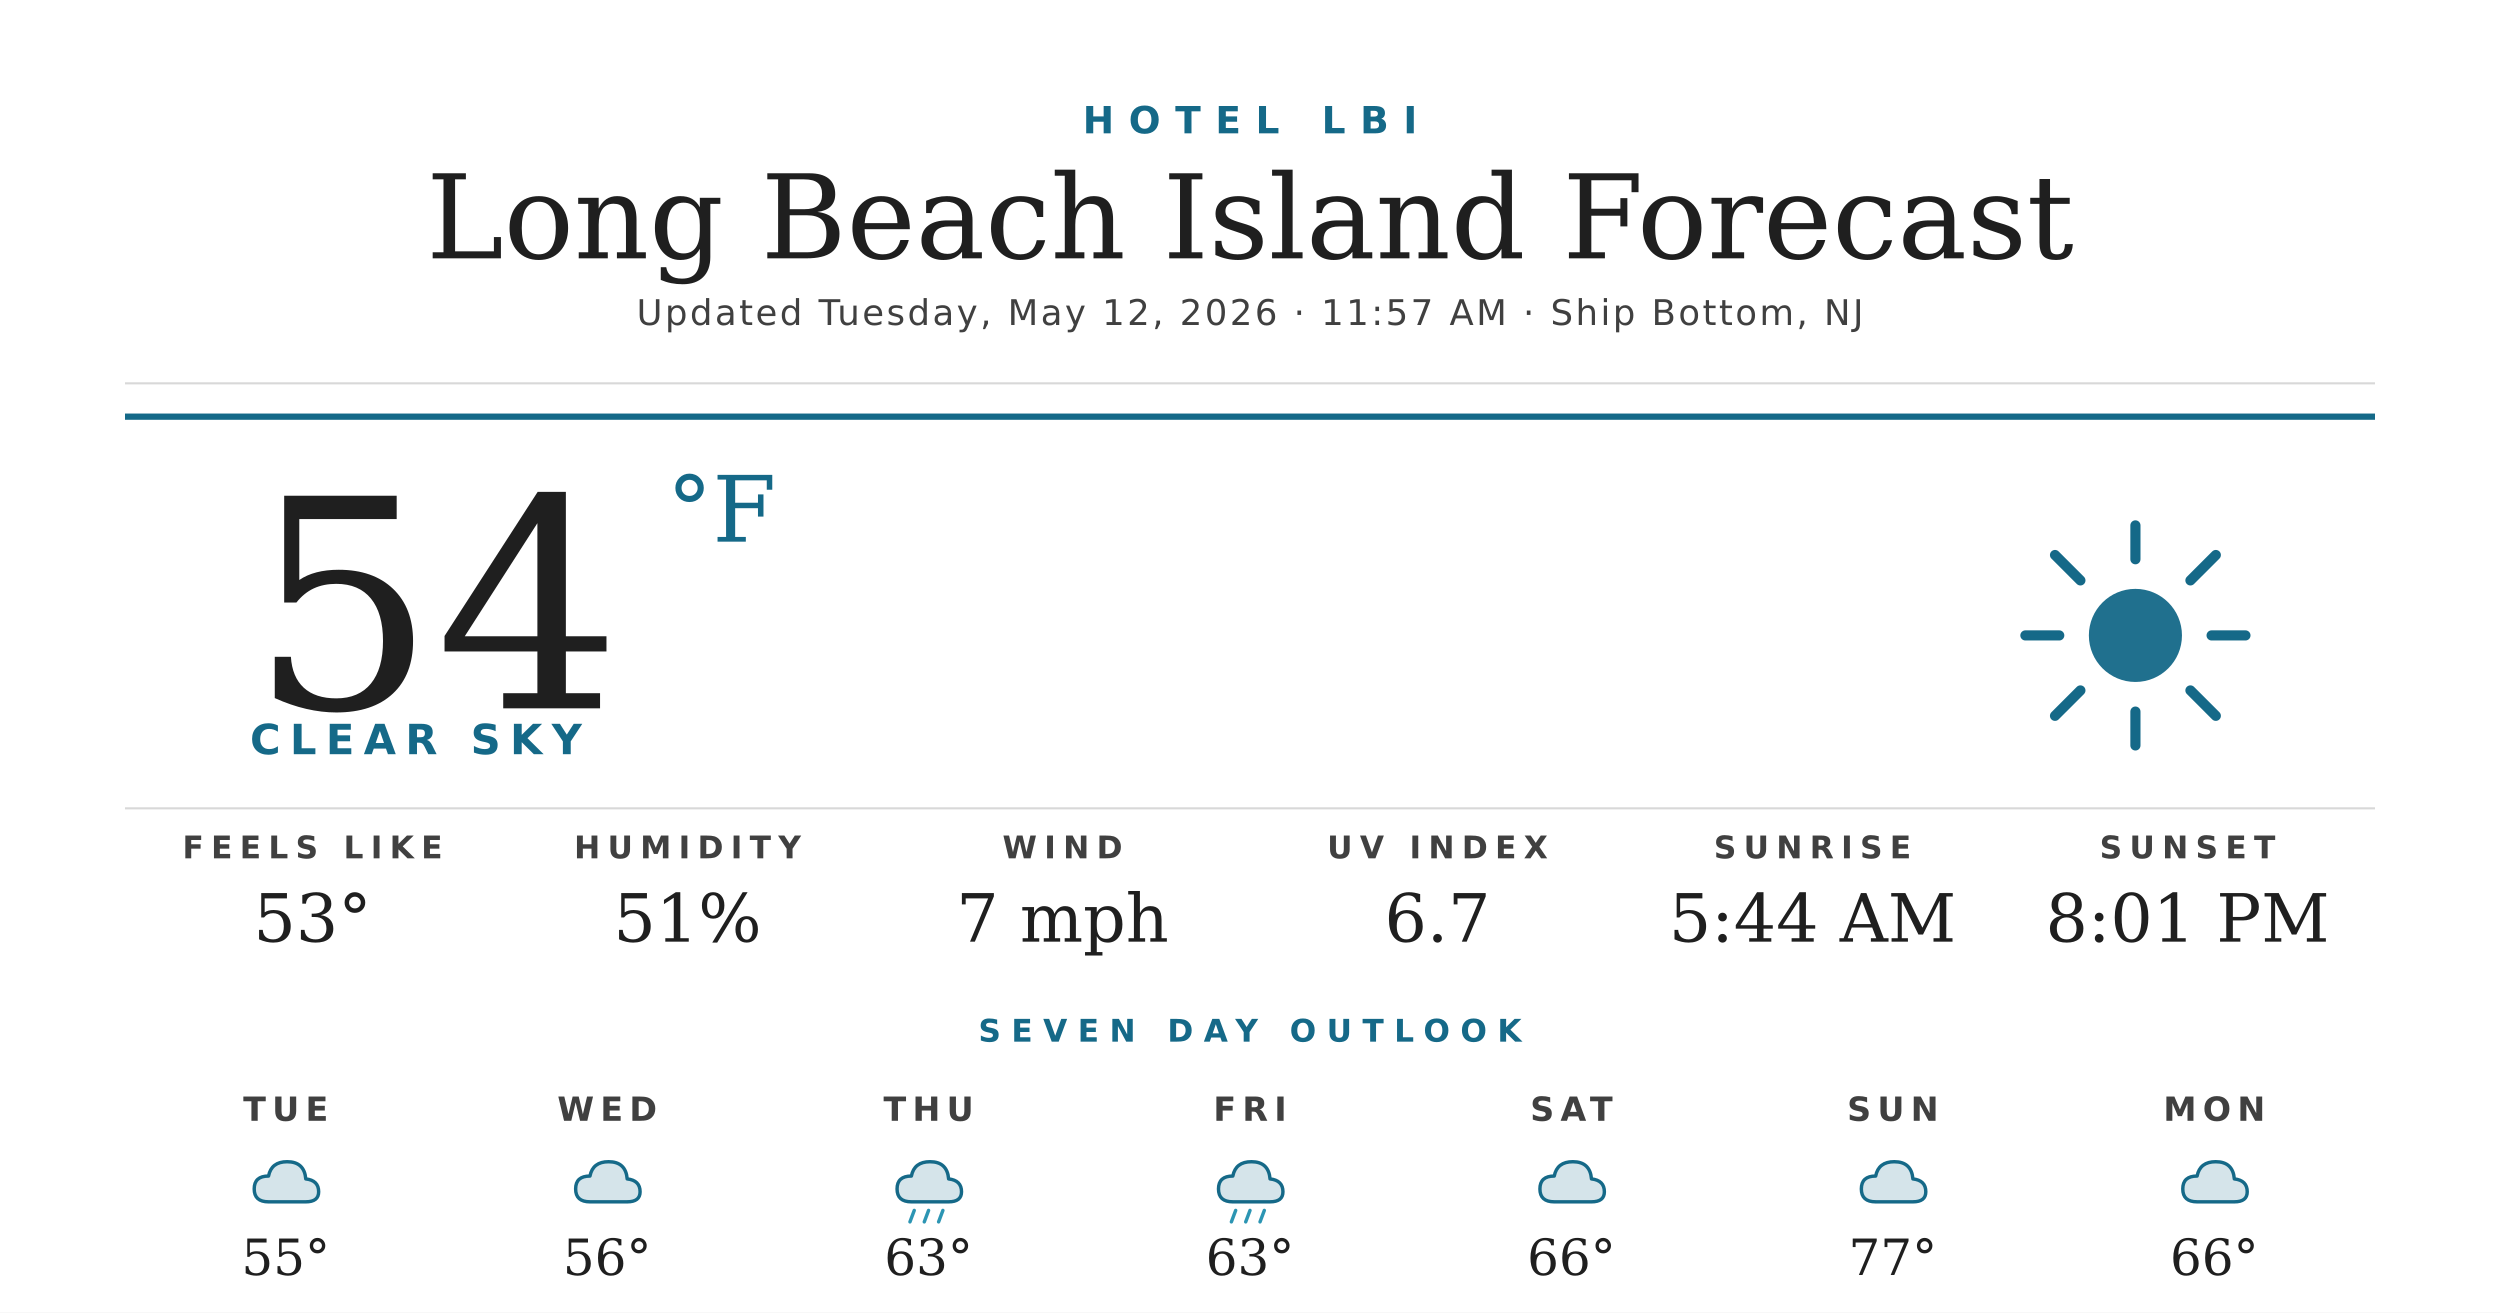
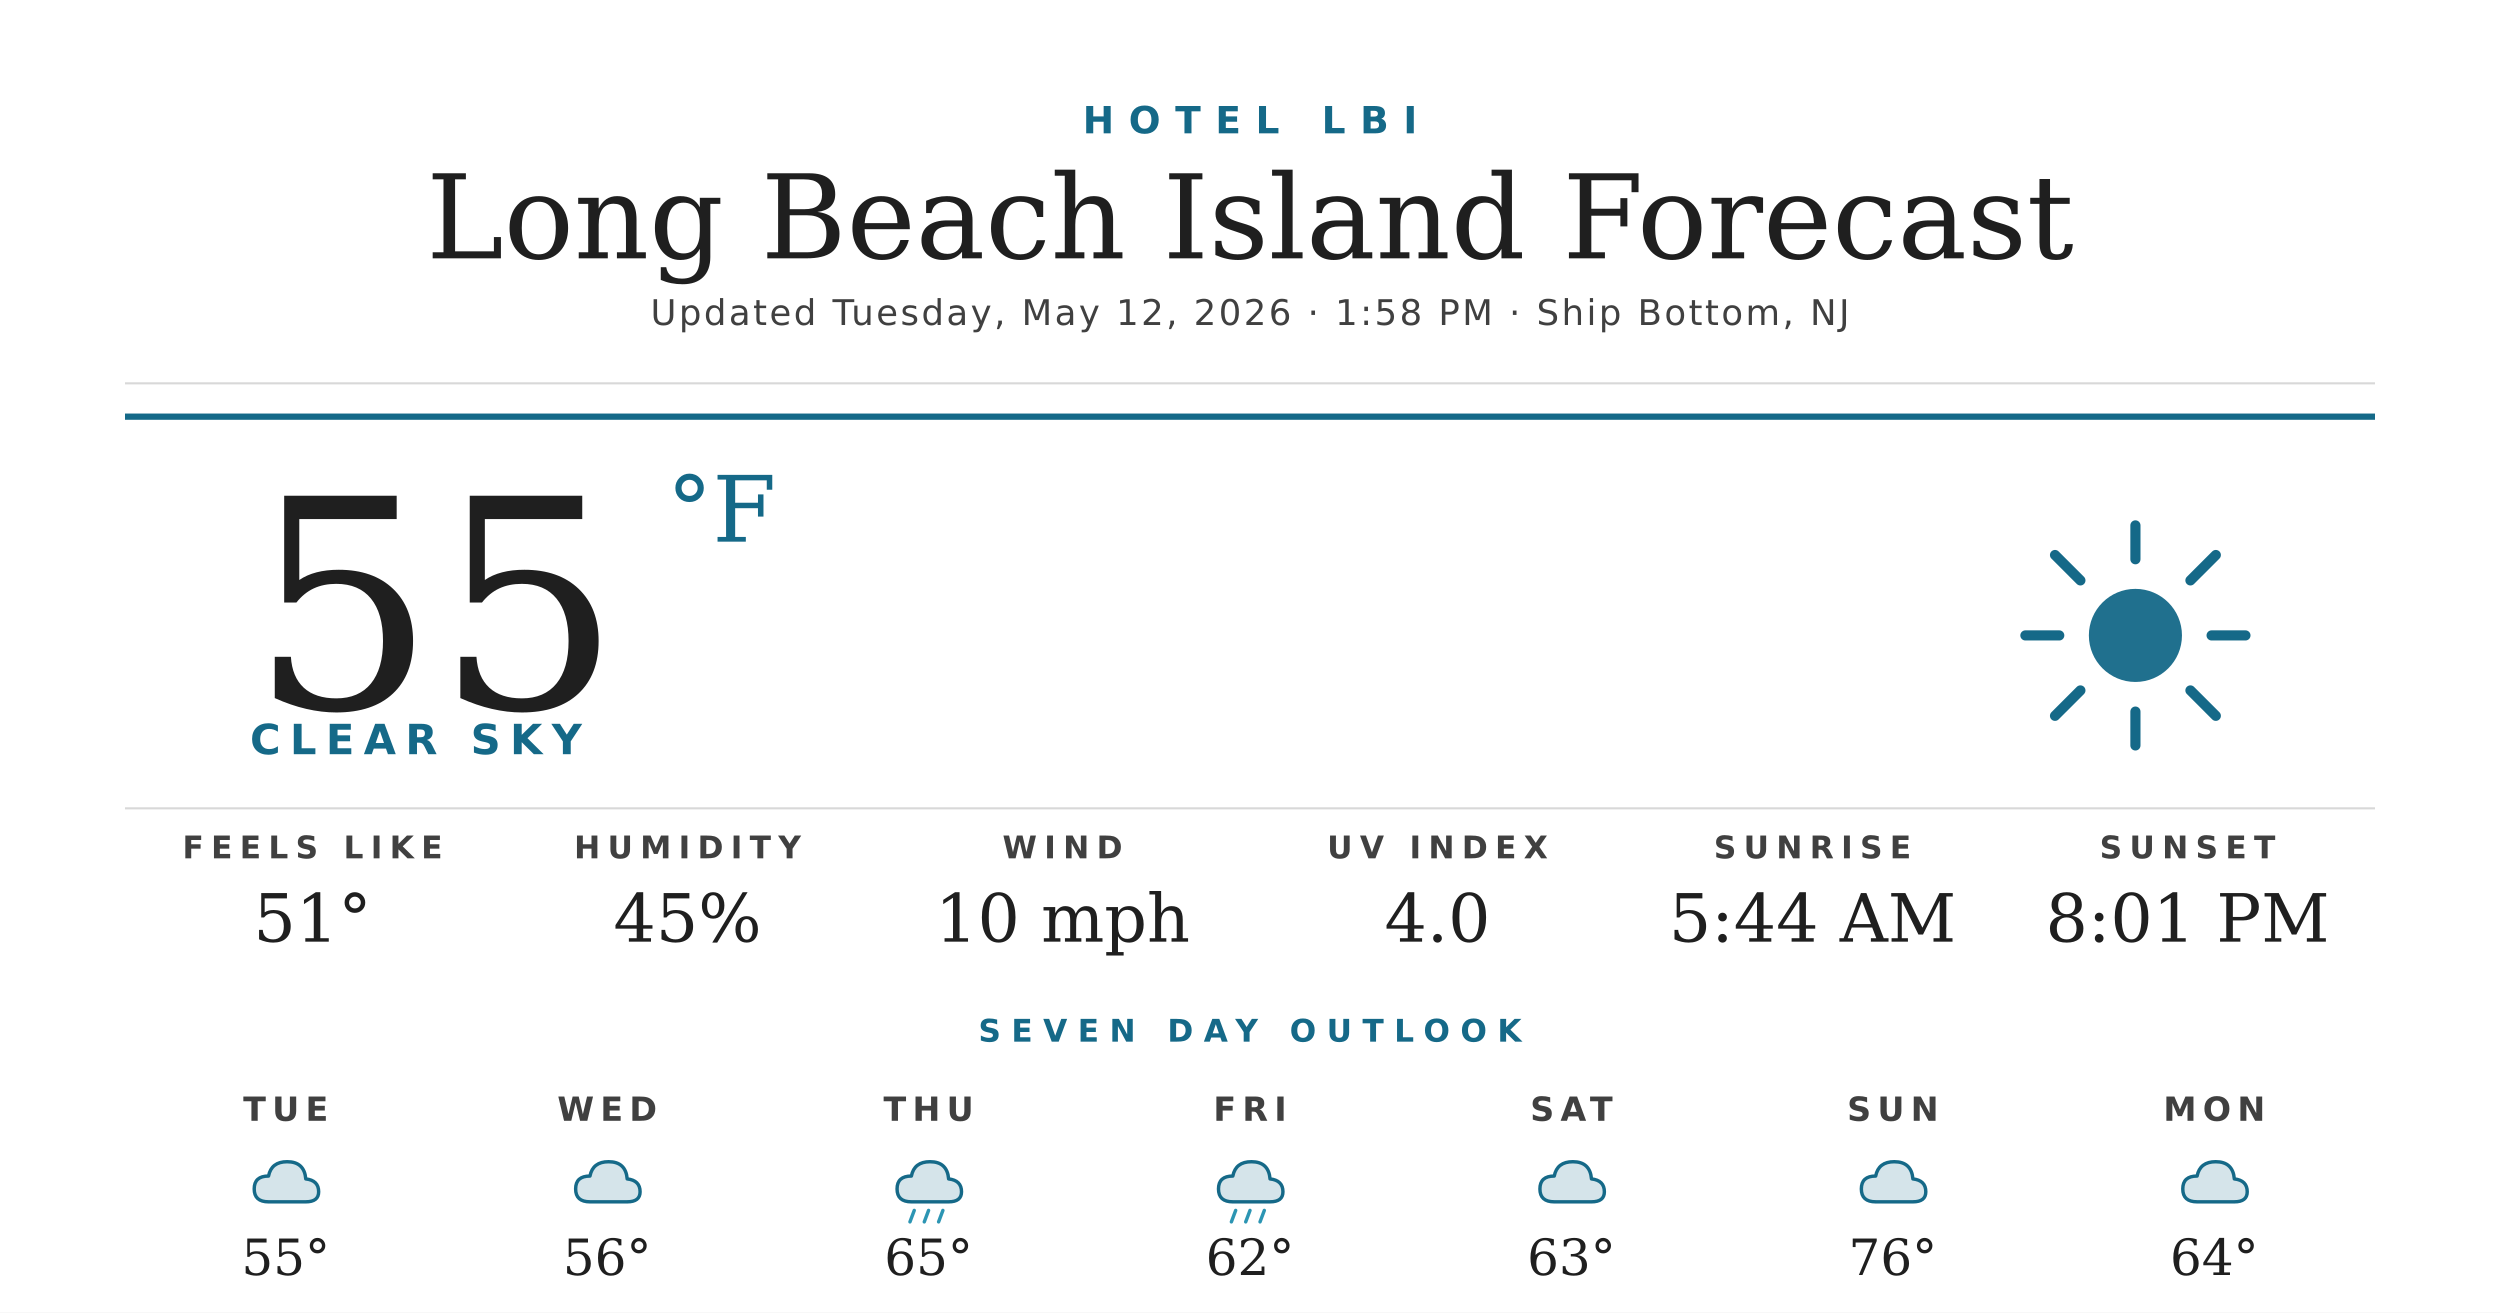
<svg xmlns="http://www.w3.org/2000/svg" width="1200" height="630" viewBox="0 0 1200 630">
  <rect width="1200" height="630" fill="#ffffff" />
  <text x="600" y="64" text-anchor="middle" font-family="'Montserrat Bold', 'Montserrat', 'DejaVu Sans', Helvetica, Arial, sans-serif" font-size="18" font-weight="700" fill="#156988" letter-spacing="7">HOTEL LBI</text>
  <text x="600" y="124" text-anchor="middle" font-family="'Prata', 'DejaVu Serif', Georgia, serif" font-size="56" fill="#1f1f1f">Long Beach Island Forecast</text>
-   <text x="600" y="156" text-anchor="middle" font-family="'Montserrat', 'DejaVu Sans', Helvetica, Arial, sans-serif" font-size="17" font-weight="500" fill="#404040" letter-spacing="1.2">Updated Tuesday, May 12, 2026 · 11:57 AM · Ship Bottom, NJ</text>
+   <text x="600" y="156" text-anchor="middle" font-family="'Montserrat', 'DejaVu Sans', Helvetica, Arial, sans-serif" font-size="17" font-weight="500" fill="#404040" letter-spacing="1.2">Updated Tuesday, May 12, 2026 · 1:58 PM · Ship Bottom, NJ</text>
  <line x1="60" y1="184" x2="1140" y2="184" stroke="#d8d8d8" stroke-width="1" />
  <line x1="60" y1="200" x2="1140" y2="200" stroke="#156988" stroke-width="3" />
-   <text x="120" y="340" font-family="'Prata', 'DejaVu Serif', Georgia, serif" font-size="140" fill="#1f1f1f">54</text>
+   <text x="120" y="340" font-family="'Prata', 'DejaVu Serif', Georgia, serif" font-size="140" fill="#1f1f1f">55</text>
  <text x="320" y="260" font-family="'Prata', 'DejaVu Serif', Georgia, serif" font-size="44" fill="#156988">°F</text>
  <text x="120" y="362" font-family="'Montserrat Bold', 'Montserrat', 'DejaVu Sans', Helvetica, Arial, sans-serif" font-size="20" font-weight="700" fill="#156988" letter-spacing="4.5">CLEAR SKY</text>
  <g transform="translate(960,240) scale(2.03125)">
    <circle cx="32" cy="32" r="11" fill="#156988" opacity="0.95" />
    <g stroke="#156988" stroke-width="2.4" stroke-linecap="round">
      <line x1="32" y1="6" x2="32" y2="14" />
      <line x1="32" y1="50" x2="32" y2="58" />
      <line x1="6" y1="32" x2="14" y2="32" />
      <line x1="50" y1="32" x2="58" y2="32" />
      <line x1="13" y1="13" x2="19" y2="19" />
      <line x1="45" y1="45" x2="51" y2="51" />
      <line x1="13" y1="51" x2="19" y2="45" />
      <line x1="45" y1="19" x2="51" y2="13" />
    </g>
  </g>
  <line x1="60" y1="388" x2="1140" y2="388" stroke="#d8d8d8" stroke-width="1" />
  <text x="150" y="412" text-anchor="middle" font-family="'Montserrat Bold', 'Montserrat', 'DejaVu Sans', Helvetica, Arial, sans-serif" font-size="15" font-weight="700" fill="#404040" letter-spacing="3.5">FEELS LIKE</text>
-   <text x="150" y="452" text-anchor="middle" font-family="'Prata', 'DejaVu Serif', Georgia, serif" font-size="32" fill="#1f1f1f">53°</text>
+   <text x="150" y="452" text-anchor="middle" font-family="'Prata', 'DejaVu Serif', Georgia, serif" font-size="32" fill="#1f1f1f">51°</text>
  <text x="330" y="412" text-anchor="middle" font-family="'Montserrat Bold', 'Montserrat', 'DejaVu Sans', Helvetica, Arial, sans-serif" font-size="15" font-weight="700" fill="#404040" letter-spacing="3.5">HUMIDITY</text>
-   <text x="330" y="452" text-anchor="middle" font-family="'Prata', 'DejaVu Serif', Georgia, serif" font-size="32" fill="#1f1f1f">51%</text>
+   <text x="330" y="452" text-anchor="middle" font-family="'Prata', 'DejaVu Serif', Georgia, serif" font-size="32" fill="#1f1f1f">45%</text>
  <text x="510" y="412" text-anchor="middle" font-family="'Montserrat Bold', 'Montserrat', 'DejaVu Sans', Helvetica, Arial, sans-serif" font-size="15" font-weight="700" fill="#404040" letter-spacing="3.5">WIND</text>
-   <text x="510" y="452" text-anchor="middle" font-family="'Prata', 'DejaVu Serif', Georgia, serif" font-size="32" fill="#1f1f1f">7 mph</text>
+   <text x="510" y="452" text-anchor="middle" font-family="'Prata', 'DejaVu Serif', Georgia, serif" font-size="32" fill="#1f1f1f">10 mph</text>
  <text x="690" y="412" text-anchor="middle" font-family="'Montserrat Bold', 'Montserrat', 'DejaVu Sans', Helvetica, Arial, sans-serif" font-size="15" font-weight="700" fill="#404040" letter-spacing="3.5">UV INDEX</text>
-   <text x="690" y="452" text-anchor="middle" font-family="'Prata', 'DejaVu Serif', Georgia, serif" font-size="32" fill="#1f1f1f">6.7</text>
+   <text x="690" y="452" text-anchor="middle" font-family="'Prata', 'DejaVu Serif', Georgia, serif" font-size="32" fill="#1f1f1f">4.0</text>
  <text x="870" y="412" text-anchor="middle" font-family="'Montserrat Bold', 'Montserrat', 'DejaVu Sans', Helvetica, Arial, sans-serif" font-size="15" font-weight="700" fill="#404040" letter-spacing="3.5">SUNRISE</text>
  <text x="870" y="452" text-anchor="middle" font-family="'Prata', 'DejaVu Serif', Georgia, serif" font-size="32" fill="#1f1f1f">5:44 AM</text>
  <text x="1050" y="412" text-anchor="middle" font-family="'Montserrat Bold', 'Montserrat', 'DejaVu Sans', Helvetica, Arial, sans-serif" font-size="15" font-weight="700" fill="#404040" letter-spacing="3.5">SUNSET</text>
  <text x="1050" y="452" text-anchor="middle" font-family="'Prata', 'DejaVu Serif', Georgia, serif" font-size="32" fill="#1f1f1f">8:01 PM</text>
  <text x="600" y="500" text-anchor="middle" font-family="'Montserrat Bold', 'Montserrat', 'DejaVu Sans', Helvetica, Arial, sans-serif" font-size="15" font-weight="700" fill="#156988" letter-spacing="5">SEVEN DAY OUTLOOK</text>
  <text x="137.143" y="538" text-anchor="middle" font-family="'Montserrat Bold', 'Montserrat', 'DejaVu Sans', Helvetica, Arial, sans-serif" font-size="16" font-weight="700" fill="#404040" letter-spacing="3">TUE</text>
  <g transform="translate(115.1429,548) scale(0.6875)">
    <path d="M20 42 Q10 42 10 33 Q10 24 20 24 Q22 14 33 14 Q45 14 46 26 Q55 27 55 35 Q55 42 46 42 Z" fill="#156988" opacity="0.18" />
    <path d="M20 42 Q10 42 10 33 Q10 24 20 24 Q22 14 33 14 Q45 14 46 26 Q55 27 55 35 Q55 42 46 42 Z" fill="none" stroke="#156988" stroke-width="2.4" stroke-linejoin="round" />
  </g>
  <text x="137.143" y="612" text-anchor="middle" font-family="'Prata', 'DejaVu Serif', Georgia, serif" font-size="24" fill="#1f1f1f">55°</text>
  <text x="291.429" y="538" text-anchor="middle" font-family="'Montserrat Bold', 'Montserrat', 'DejaVu Sans', Helvetica, Arial, sans-serif" font-size="16" font-weight="700" fill="#404040" letter-spacing="3">WED</text>
  <g transform="translate(269.4286,548) scale(0.6875)">
    <path d="M20 42 Q10 42 10 33 Q10 24 20 24 Q22 14 33 14 Q45 14 46 26 Q55 27 55 35 Q55 42 46 42 Z" fill="#156988" opacity="0.18" />
    <path d="M20 42 Q10 42 10 33 Q10 24 20 24 Q22 14 33 14 Q45 14 46 26 Q55 27 55 35 Q55 42 46 42 Z" fill="none" stroke="#156988" stroke-width="2.4" stroke-linejoin="round" />
  </g>
  <text x="291.429" y="612" text-anchor="middle" font-family="'Prata', 'DejaVu Serif', Georgia, serif" font-size="24" fill="#1f1f1f">56°</text>
  <text x="445.714" y="538" text-anchor="middle" font-family="'Montserrat Bold', 'Montserrat', 'DejaVu Sans', Helvetica, Arial, sans-serif" font-size="16" font-weight="700" fill="#404040" letter-spacing="3">THU</text>
  <g transform="translate(423.7143,548) scale(0.6875)">
    <path d="M20 42 Q10 42 10 33 Q10 24 20 24 Q22 14 33 14 Q45 14 46 26 Q55 27 55 35 Q55 42 46 42 Z" fill="#156988" opacity="0.18" />
    <path d="M20 42 Q10 42 10 33 Q10 24 20 24 Q22 14 33 14 Q45 14 46 26 Q55 27 55 35 Q55 42 46 42 Z" fill="none" stroke="#156988" stroke-width="2.4" stroke-linejoin="round" />
    <g stroke="#2C95B3" stroke-width="2.4" stroke-linecap="round">
      <line x1="22" y1="48" x2="19" y2="56" />
      <line x1="32" y1="48" x2="29" y2="56" />
      <line x1="42" y1="48" x2="39" y2="56" />
    </g>
  </g>
-   <text x="445.714" y="612" text-anchor="middle" font-family="'Prata', 'DejaVu Serif', Georgia, serif" font-size="24" fill="#1f1f1f">63°</text>
+   <text x="445.714" y="612" text-anchor="middle" font-family="'Prata', 'DejaVu Serif', Georgia, serif" font-size="24" fill="#1f1f1f">65°</text>
  <text x="600" y="538" text-anchor="middle" font-family="'Montserrat Bold', 'Montserrat', 'DejaVu Sans', Helvetica, Arial, sans-serif" font-size="16" font-weight="700" fill="#404040" letter-spacing="3">FRI</text>
  <g transform="translate(578,548) scale(0.6875)">
    <path d="M20 42 Q10 42 10 33 Q10 24 20 24 Q22 14 33 14 Q45 14 46 26 Q55 27 55 35 Q55 42 46 42 Z" fill="#156988" opacity="0.18" />
    <path d="M20 42 Q10 42 10 33 Q10 24 20 24 Q22 14 33 14 Q45 14 46 26 Q55 27 55 35 Q55 42 46 42 Z" fill="none" stroke="#156988" stroke-width="2.4" stroke-linejoin="round" />
    <g stroke="#2C95B3" stroke-width="2.4" stroke-linecap="round">
      <line x1="22" y1="48" x2="19" y2="56" />
      <line x1="32" y1="48" x2="29" y2="56" />
      <line x1="42" y1="48" x2="39" y2="56" />
    </g>
  </g>
-   <text x="600" y="612" text-anchor="middle" font-family="'Prata', 'DejaVu Serif', Georgia, serif" font-size="24" fill="#1f1f1f">63°</text>
+   <text x="600" y="612" text-anchor="middle" font-family="'Prata', 'DejaVu Serif', Georgia, serif" font-size="24" fill="#1f1f1f">62°</text>
  <text x="754.286" y="538" text-anchor="middle" font-family="'Montserrat Bold', 'Montserrat', 'DejaVu Sans', Helvetica, Arial, sans-serif" font-size="16" font-weight="700" fill="#404040" letter-spacing="3">SAT</text>
  <g transform="translate(732.2857,548) scale(0.6875)">
    <path d="M20 42 Q10 42 10 33 Q10 24 20 24 Q22 14 33 14 Q45 14 46 26 Q55 27 55 35 Q55 42 46 42 Z" fill="#156988" opacity="0.18" />
    <path d="M20 42 Q10 42 10 33 Q10 24 20 24 Q22 14 33 14 Q45 14 46 26 Q55 27 55 35 Q55 42 46 42 Z" fill="none" stroke="#156988" stroke-width="2.4" stroke-linejoin="round" />
  </g>
-   <text x="754.286" y="612" text-anchor="middle" font-family="'Prata', 'DejaVu Serif', Georgia, serif" font-size="24" fill="#1f1f1f">66°</text>
+   <text x="754.286" y="612" text-anchor="middle" font-family="'Prata', 'DejaVu Serif', Georgia, serif" font-size="24" fill="#1f1f1f">63°</text>
  <text x="908.571" y="538" text-anchor="middle" font-family="'Montserrat Bold', 'Montserrat', 'DejaVu Sans', Helvetica, Arial, sans-serif" font-size="16" font-weight="700" fill="#404040" letter-spacing="3">SUN</text>
  <g transform="translate(886.5714,548) scale(0.6875)">
    <path d="M20 42 Q10 42 10 33 Q10 24 20 24 Q22 14 33 14 Q45 14 46 26 Q55 27 55 35 Q55 42 46 42 Z" fill="#156988" opacity="0.18" />
    <path d="M20 42 Q10 42 10 33 Q10 24 20 24 Q22 14 33 14 Q45 14 46 26 Q55 27 55 35 Q55 42 46 42 Z" fill="none" stroke="#156988" stroke-width="2.4" stroke-linejoin="round" />
  </g>
-   <text x="908.571" y="612" text-anchor="middle" font-family="'Prata', 'DejaVu Serif', Georgia, serif" font-size="24" fill="#1f1f1f">77°</text>
+   <text x="908.571" y="612" text-anchor="middle" font-family="'Prata', 'DejaVu Serif', Georgia, serif" font-size="24" fill="#1f1f1f">76°</text>
  <text x="1062.857" y="538" text-anchor="middle" font-family="'Montserrat Bold', 'Montserrat', 'DejaVu Sans', Helvetica, Arial, sans-serif" font-size="16" font-weight="700" fill="#404040" letter-spacing="3">MON</text>
  <g transform="translate(1040.857,548) scale(0.6875)">
    <path d="M20 42 Q10 42 10 33 Q10 24 20 24 Q22 14 33 14 Q45 14 46 26 Q55 27 55 35 Q55 42 46 42 Z" fill="#156988" opacity="0.18" />
    <path d="M20 42 Q10 42 10 33 Q10 24 20 24 Q22 14 33 14 Q45 14 46 26 Q55 27 55 35 Q55 42 46 42 Z" fill="none" stroke="#156988" stroke-width="2.4" stroke-linejoin="round" />
  </g>
-   <text x="1062.857" y="612" text-anchor="middle" font-family="'Prata', 'DejaVu Serif', Georgia, serif" font-size="24" fill="#1f1f1f">66°</text>
+   <text x="1062.857" y="612" text-anchor="middle" font-family="'Prata', 'DejaVu Serif', Georgia, serif" font-size="24" fill="#1f1f1f">64°</text>
</svg>
